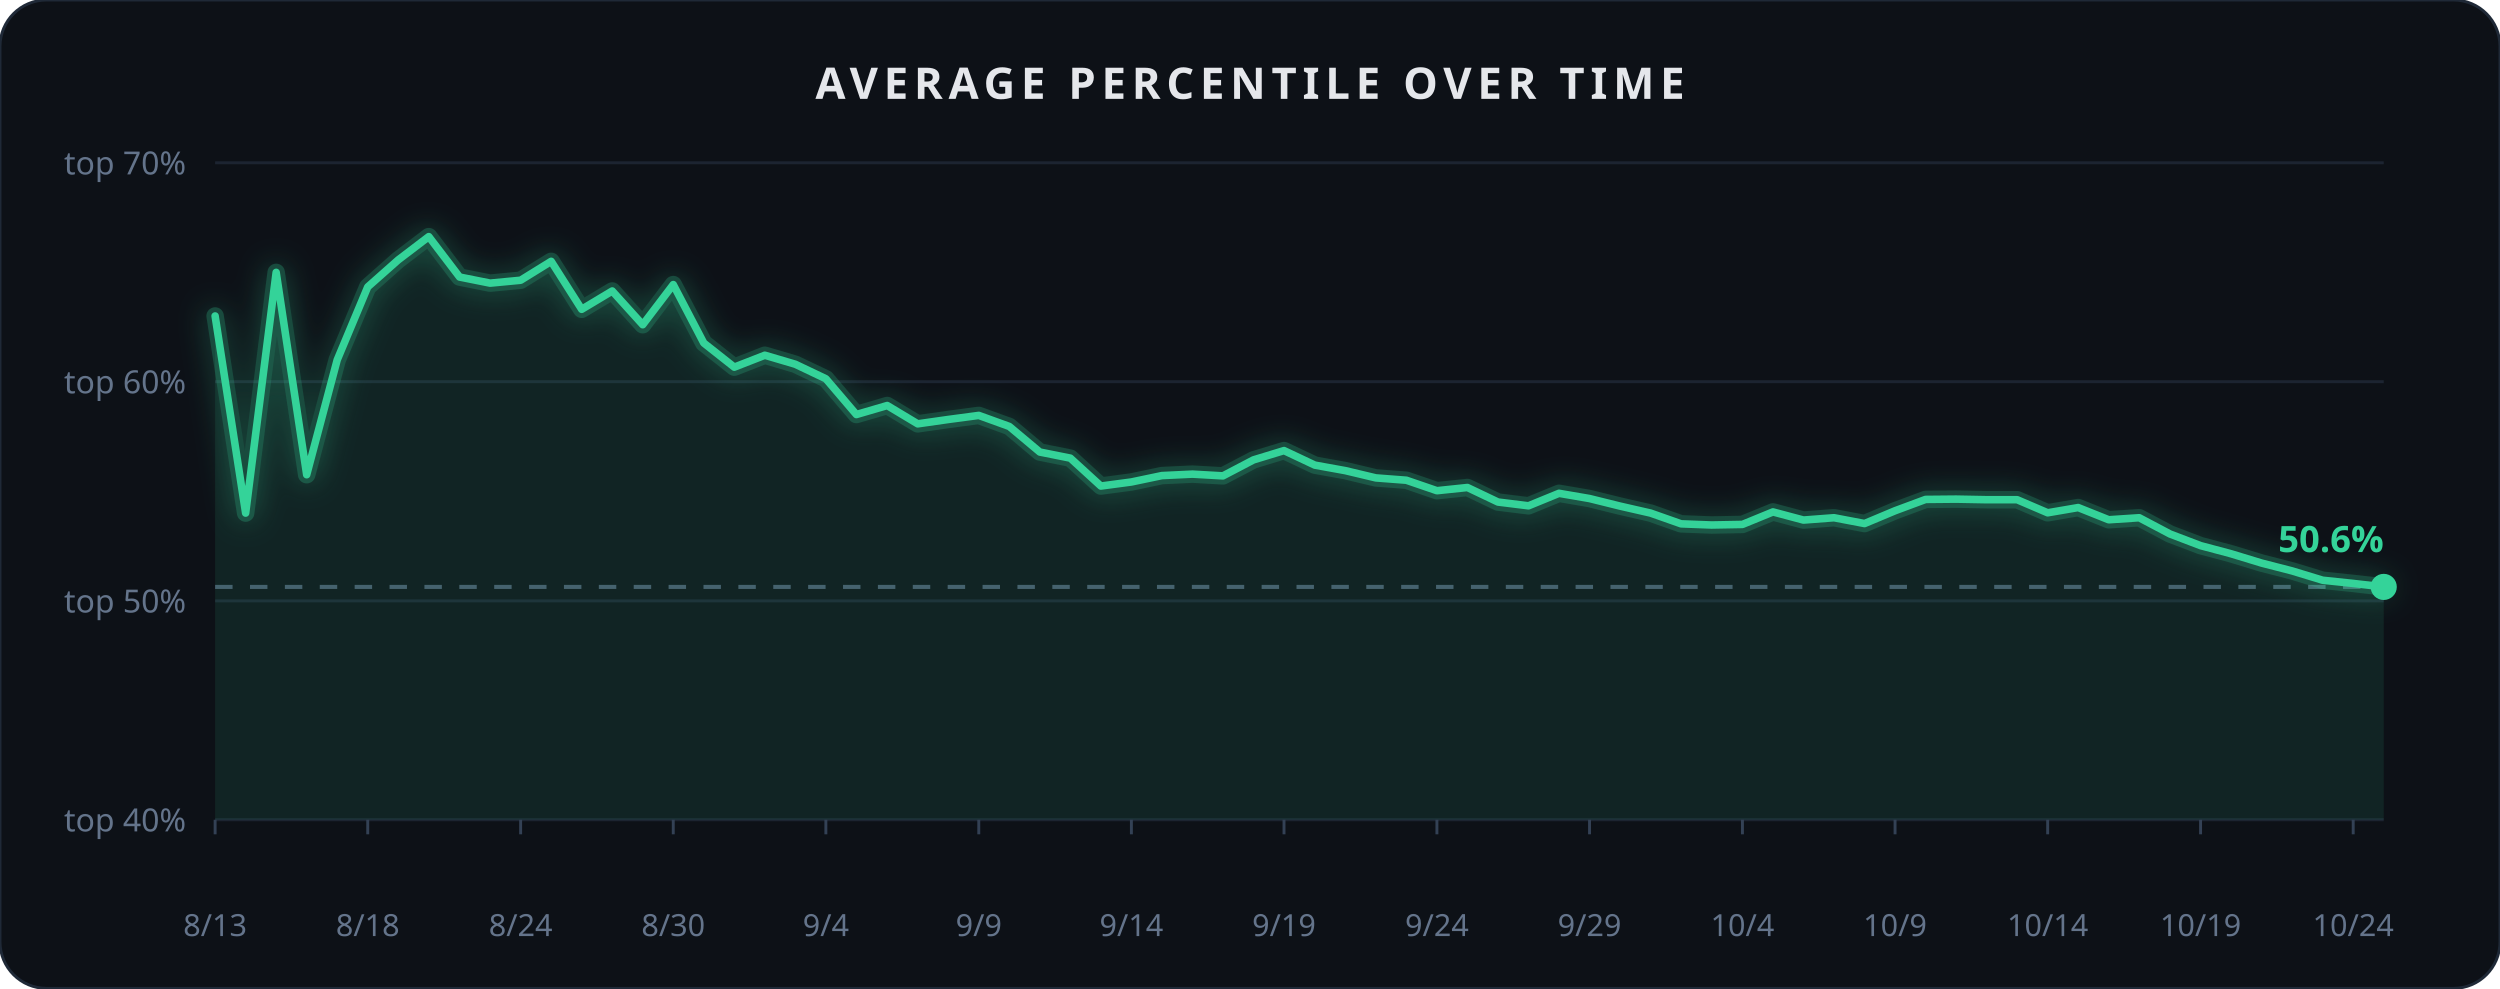
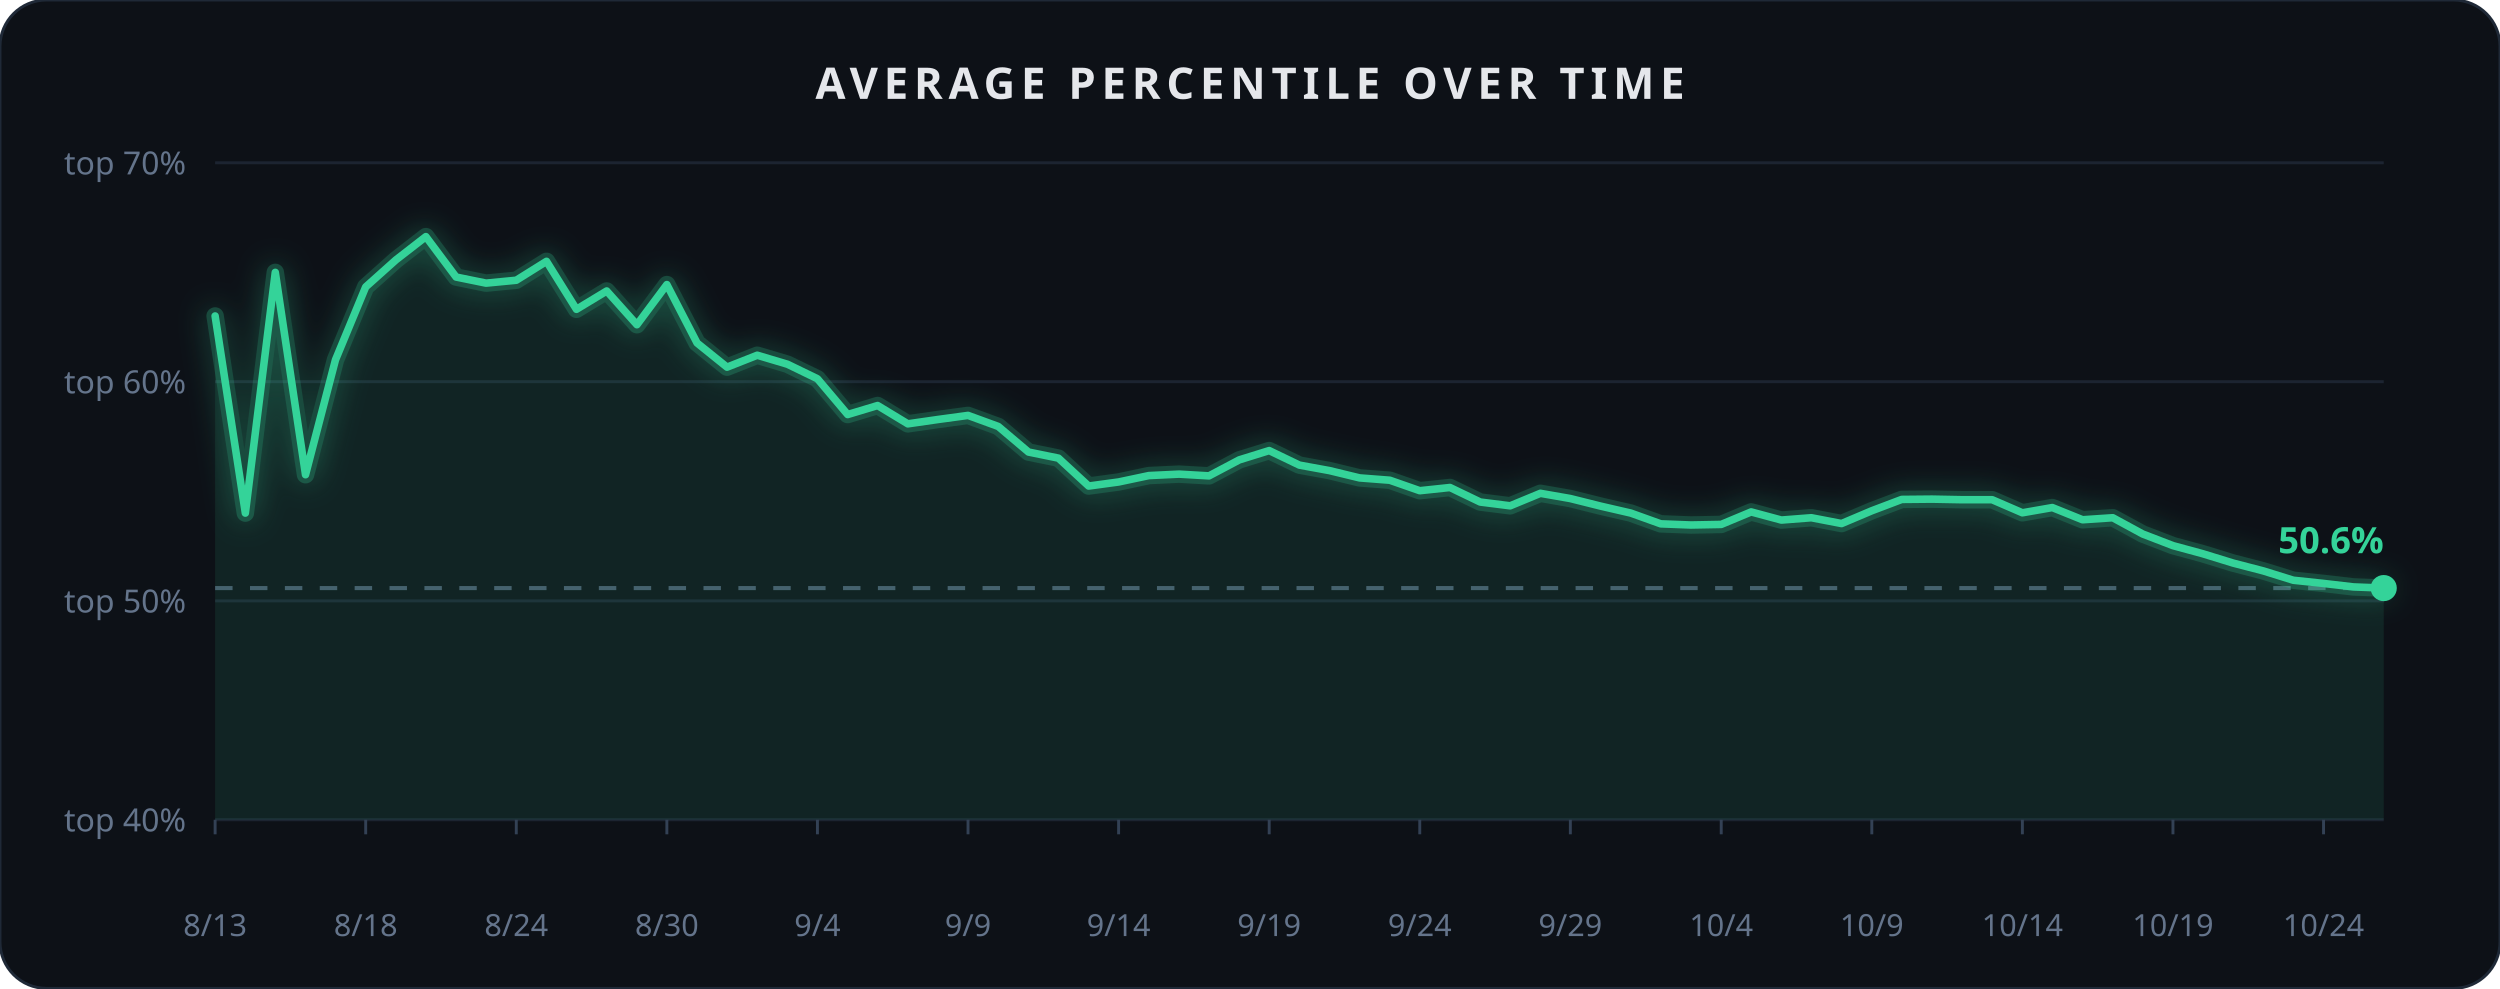
<svg xmlns="http://www.w3.org/2000/svg" width="860" height="340" viewBox="0 0 860 340" role="img" aria-label="Average percentile over time">
  <rect x="0" y="0" width="860" height="340" rx="16" fill="#0d1117" stroke="#1f2937" stroke-width="1" />
  <text x="430.0" y="34" text-anchor="middle" font-family="Segoe UI, sans-serif" font-size="15" font-weight="600" fill="#e5e7eb" letter-spacing="2">AVERAGE PERCENTILE OVER TIME</text>
  <defs>
    <filter id="glow3" x="-40%" y="-40%" width="180%" height="180%">
      <feGaussianBlur stdDeviation="5" result="b" />
      <feMerge>
        <feMergeNode in="b" />
        <feMergeNode in="SourceGraphic" />
      </feMerge>
    </filter>
  </defs>
  <line x1="74" x2="820" y1="282.0" y2="282.0" stroke="#1c2431" stroke-width="1" />
  <text x="64" y="286.0" text-anchor="end" font-family="Segoe UI, sans-serif" font-size="11" fill="#64748b">top 40%</text>
  <line x1="74" x2="820" y1="206.7" y2="206.7" stroke="#1c2431" stroke-width="1" />
  <text x="64" y="210.7" text-anchor="end" font-family="Segoe UI, sans-serif" font-size="11" fill="#64748b">top 50%</text>
  <line x1="74" x2="820" y1="131.3" y2="131.3" stroke="#1c2431" stroke-width="1" />
  <text x="64" y="135.3" text-anchor="end" font-family="Segoe UI, sans-serif" font-size="11" fill="#64748b">top 60%</text>
  <line x1="74" x2="820" y1="56.0" y2="56.0" stroke="#1c2431" stroke-width="1" />
  <text x="64" y="60.0" text-anchor="end" font-family="Segoe UI, sans-serif" font-size="11" fill="#64748b">top 70%</text>
-   <line x1="74" x2="820" y1="201.9" y2="201.9" stroke="#475569" stroke-width="1.4" stroke-dasharray="6 6" />
-   <path d="M 74.0,108.7 L 84.5,176.5 L 95.0,93.7 L 105.5,163.3 L 116.0,123.8 L 126.5,98.7 L 137.0,89.4 L 147.5,81.4 L 158.1,95.3 L 168.6,97.4 L 179.1,96.4 L 189.6,89.9 L 200.1,106.4 L 210.6,100.1 L 221.1,111.7 L 231.6,97.9 L 242.1,118.0 L 252.6,126.3 L 263.1,122.2 L 273.6,125.3 L 284.1,130.3 L 294.6,142.6 L 305.2,139.5 L 315.7,145.8 L 326.2,144.3 L 336.7,142.9 L 347.2,146.7 L 357.7,155.5 L 368.2,157.6 L 378.7,167.2 L 389.2,165.8 L 399.7,163.6 L 410.2,163.1 L 420.7,163.7 L 431.2,158.2 L 441.7,155.0 L 452.3,160.0 L 462.8,161.9 L 473.3,164.4 L 483.8,165.2 L 494.3,168.8 L 504.8,167.7 L 515.3,172.7 L 525.8,174.0 L 536.3,169.7 L 546.8,171.5 L 557.3,174.1 L 567.8,176.5 L 578.3,180.2 L 588.8,180.6 L 599.4,180.4 L 609.9,176.1 L 620.4,178.9 L 630.9,178.1 L 641.4,180.1 L 651.9,175.7 L 662.4,171.8 L 672.9,171.7 L 683.4,171.9 L 693.9,171.9 L 704.4,176.4 L 714.9,174.6 L 725.4,178.8 L 735.9,178.1 L 746.5,183.7 L 757.0,187.7 L 767.5,190.5 L 778.0,193.7 L 788.5,196.4 L 799.0,199.6 L 809.5,200.7 L 820.0,201.9 L 820.0,282.0 L 74.0,282.0 Z" fill="#34d399" opacity="0.10" />
-   <path d="M 74.0,108.7 L 84.5,176.5 L 95.0,93.7 L 105.5,163.3 L 116.0,123.8 L 126.5,98.7 L 137.0,89.4 L 147.5,81.4 L 158.1,95.3 L 168.6,97.4 L 179.1,96.4 L 189.6,89.9 L 200.1,106.4 L 210.6,100.1 L 221.1,111.7 L 231.6,97.9 L 242.1,118.0 L 252.6,126.3 L 263.1,122.2 L 273.6,125.3 L 284.1,130.3 L 294.6,142.6 L 305.2,139.5 L 315.7,145.8 L 326.2,144.3 L 336.7,142.9 L 347.2,146.7 L 357.7,155.5 L 368.2,157.6 L 378.7,167.2 L 389.2,165.8 L 399.7,163.6 L 410.2,163.1 L 420.7,163.7 L 431.2,158.2 L 441.7,155.0 L 452.3,160.0 L 462.8,161.9 L 473.3,164.4 L 483.8,165.2 L 494.3,168.8 L 504.8,167.7 L 515.3,172.7 L 525.8,174.0 L 536.3,169.7 L 546.8,171.5 L 557.3,174.1 L 567.8,176.5 L 578.3,180.2 L 588.8,180.6 L 599.4,180.4 L 609.9,176.1 L 620.4,178.9 L 630.9,178.1 L 641.4,180.1 L 651.9,175.7 L 662.4,171.8 L 672.9,171.7 L 683.4,171.9 L 693.9,171.9 L 704.4,176.4 L 714.9,174.6 L 725.4,178.8 L 735.9,178.1 L 746.5,183.7 L 757.0,187.7 L 767.5,190.5 L 778.0,193.7 L 788.5,196.4 L 799.0,199.6 L 809.5,200.7 L 820.0,201.9" fill="none" stroke="#34d399" stroke-width="6" opacity="0.3" filter="url(#glow3)" stroke-linecap="round" stroke-linejoin="round" />
-   <path d="M 74.0,108.7 L 84.5,176.5 L 95.0,93.7 L 105.5,163.3 L 116.0,123.8 L 126.5,98.7 L 137.0,89.4 L 147.5,81.4 L 158.1,95.3 L 168.6,97.4 L 179.1,96.4 L 189.6,89.9 L 200.1,106.4 L 210.6,100.1 L 221.1,111.7 L 231.6,97.9 L 242.1,118.0 L 252.6,126.3 L 263.1,122.2 L 273.6,125.3 L 284.1,130.3 L 294.6,142.6 L 305.2,139.5 L 315.7,145.8 L 326.2,144.3 L 336.7,142.9 L 347.2,146.7 L 357.7,155.5 L 368.2,157.6 L 378.7,167.2 L 389.2,165.8 L 399.7,163.6 L 410.2,163.1 L 420.7,163.7 L 431.2,158.2 L 441.7,155.0 L 452.3,160.0 L 462.8,161.9 L 473.3,164.4 L 483.8,165.2 L 494.3,168.8 L 504.8,167.7 L 515.3,172.7 L 525.8,174.0 L 536.3,169.7 L 546.8,171.5 L 557.3,174.1 L 567.8,176.5 L 578.3,180.2 L 588.8,180.6 L 599.4,180.4 L 609.9,176.1 L 620.4,178.9 L 630.9,178.1 L 641.4,180.1 L 651.9,175.7 L 662.4,171.8 L 672.9,171.7 L 683.4,171.9 L 693.9,171.9 L 704.4,176.4 L 714.9,174.6 L 725.4,178.8 L 735.9,178.1 L 746.5,183.7 L 757.0,187.7 L 767.5,190.5 L 778.0,193.7 L 788.5,196.4 L 799.0,199.6 L 809.5,200.7 L 820.0,201.9" fill="none" stroke="#34d399" stroke-width="2.6" stroke-linecap="round" stroke-linejoin="round" />
-   <circle cx="820.0" cy="201.9" r="4.5" fill="#34d399" />
-   <text x="820.0" y="189.9" text-anchor="end" font-family="Segoe UI, sans-serif" font-size="12.5" font-weight="700" fill="#34d399">50.6%</text>
+   <line x1="74" x2="820" y1="202.3" y2="202.3" stroke="#475569" stroke-width="1.4" stroke-dasharray="6 6" />
+   <path d="M 74.0,108.7 L 84.4,176.5 L 94.7,93.7 L 105.1,163.3 L 115.4,123.8 L 125.8,98.7 L 136.2,89.4 L 146.5,81.4 L 156.9,95.3 L 167.2,97.4 L 177.6,96.4 L 188.0,89.9 L 198.3,106.4 L 208.7,100.1 L 219.1,111.7 L 229.4,97.9 L 239.8,118.0 L 250.1,126.3 L 260.5,122.2 L 270.9,125.3 L 281.2,130.3 L 291.6,142.6 L 301.9,139.5 L 312.3,145.8 L 322.7,144.3 L 333.0,142.9 L 343.4,146.7 L 353.8,155.5 L 364.1,157.6 L 374.5,167.2 L 384.8,165.8 L 395.2,163.6 L 405.6,163.1 L 415.9,163.7 L 426.3,158.2 L 436.6,155.0 L 447.0,160.0 L 457.4,161.9 L 467.7,164.4 L 478.1,165.2 L 488.4,168.8 L 498.8,167.7 L 509.2,172.7 L 519.5,174.0 L 529.9,169.7 L 540.2,171.5 L 550.6,174.1 L 561.0,176.5 L 571.3,180.2 L 581.7,180.6 L 592.1,180.4 L 602.4,176.1 L 612.8,178.9 L 623.1,178.1 L 633.5,180.1 L 643.9,175.7 L 654.2,171.8 L 664.6,171.7 L 674.9,171.9 L 685.3,171.9 L 695.7,176.4 L 706.0,174.6 L 716.4,178.8 L 726.8,178.1 L 737.1,183.7 L 747.5,187.7 L 757.8,190.5 L 768.2,193.7 L 778.6,196.4 L 788.9,199.6 L 799.3,200.7 L 809.6,201.9 L 820.0,202.3 L 820.0,282.0 L 74.0,282.0 Z" fill="#34d399" opacity="0.10" />
+   <path d="M 74.0,108.7 L 84.4,176.5 L 94.7,93.7 L 105.1,163.3 L 115.4,123.8 L 125.8,98.7 L 136.2,89.4 L 146.5,81.4 L 156.9,95.3 L 167.2,97.4 L 177.6,96.4 L 188.0,89.9 L 198.3,106.4 L 208.7,100.1 L 219.1,111.7 L 229.4,97.9 L 239.8,118.0 L 250.1,126.3 L 260.5,122.2 L 270.9,125.3 L 281.2,130.3 L 291.6,142.6 L 301.9,139.5 L 312.3,145.8 L 322.7,144.3 L 333.0,142.9 L 343.4,146.7 L 353.8,155.5 L 364.1,157.6 L 374.5,167.2 L 384.8,165.8 L 395.2,163.6 L 405.6,163.1 L 415.9,163.7 L 426.3,158.2 L 436.6,155.0 L 447.0,160.0 L 457.4,161.9 L 467.7,164.4 L 478.1,165.2 L 488.4,168.8 L 498.8,167.7 L 509.2,172.7 L 519.5,174.0 L 529.9,169.7 L 540.2,171.5 L 550.6,174.1 L 561.0,176.5 L 571.3,180.2 L 581.7,180.6 L 592.1,180.4 L 602.4,176.1 L 612.8,178.9 L 623.1,178.1 L 633.5,180.1 L 643.9,175.7 L 654.2,171.8 L 664.6,171.7 L 674.9,171.9 L 685.3,171.9 L 695.7,176.4 L 706.0,174.6 L 716.4,178.8 L 726.8,178.1 L 737.1,183.7 L 747.5,187.7 L 757.8,190.5 L 768.2,193.7 L 778.6,196.4 L 788.9,199.6 L 799.3,200.7 L 809.6,201.9 L 820.0,202.3" fill="none" stroke="#34d399" stroke-width="6" opacity="0.3" filter="url(#glow3)" stroke-linecap="round" stroke-linejoin="round" />
+   <path d="M 74.0,108.7 L 84.4,176.5 L 94.7,93.7 L 105.1,163.3 L 115.4,123.8 L 125.8,98.7 L 136.2,89.4 L 146.5,81.4 L 156.9,95.3 L 167.2,97.4 L 177.6,96.4 L 188.0,89.9 L 198.3,106.4 L 208.7,100.1 L 219.1,111.7 L 229.4,97.9 L 239.8,118.0 L 250.1,126.3 L 260.5,122.2 L 270.9,125.3 L 281.2,130.3 L 291.6,142.6 L 301.9,139.5 L 312.3,145.8 L 322.7,144.3 L 333.0,142.9 L 343.4,146.7 L 353.8,155.5 L 364.1,157.6 L 374.5,167.2 L 384.8,165.8 L 395.2,163.6 L 405.6,163.1 L 415.9,163.7 L 426.3,158.2 L 436.6,155.0 L 447.0,160.0 L 457.4,161.9 L 467.7,164.4 L 478.1,165.2 L 488.4,168.8 L 498.8,167.7 L 509.2,172.7 L 519.5,174.0 L 529.9,169.7 L 540.2,171.5 L 550.6,174.1 L 561.0,176.5 L 571.3,180.2 L 581.7,180.6 L 592.1,180.4 L 602.4,176.1 L 612.8,178.9 L 623.1,178.1 L 633.5,180.1 L 643.9,175.7 L 654.2,171.8 L 664.6,171.7 L 674.9,171.9 L 685.3,171.9 L 695.7,176.4 L 706.0,174.6 L 716.4,178.8 L 726.8,178.1 L 737.1,183.7 L 747.5,187.7 L 757.8,190.5 L 768.2,193.7 L 778.6,196.4 L 788.9,199.6 L 799.3,200.7 L 809.6,201.9 L 820.0,202.3" fill="none" stroke="#34d399" stroke-width="2.6" stroke-linecap="round" stroke-linejoin="round" />
+   <circle cx="820.0" cy="202.3" r="4.5" fill="#34d399" />
+   <text x="820.0" y="190.3" text-anchor="end" font-family="Segoe UI, sans-serif" font-size="12.5" font-weight="700" fill="#34d399">50.6%</text>
  <line x1="74.0" x2="74.0" y1="282" y2="287" stroke="#334155" stroke-width="1" />
  <text x="74.0" y="322" text-anchor="middle" font-family="Segoe UI, sans-serif" font-size="10.5" fill="#64748b">8/13</text>
-   <line x1="126.5" x2="126.5" y1="282" y2="287" stroke="#334155" stroke-width="1" />
-   <text x="126.5" y="322" text-anchor="middle" font-family="Segoe UI, sans-serif" font-size="10.5" fill="#64748b">8/18</text>
-   <line x1="179.1" x2="179.1" y1="282" y2="287" stroke="#334155" stroke-width="1" />
-   <text x="179.1" y="322" text-anchor="middle" font-family="Segoe UI, sans-serif" font-size="10.5" fill="#64748b">8/24</text>
-   <line x1="231.6" x2="231.6" y1="282" y2="287" stroke="#334155" stroke-width="1" />
-   <text x="231.6" y="322" text-anchor="middle" font-family="Segoe UI, sans-serif" font-size="10.5" fill="#64748b">8/30</text>
-   <line x1="284.1" x2="284.1" y1="282" y2="287" stroke="#334155" stroke-width="1" />
-   <text x="284.1" y="322" text-anchor="middle" font-family="Segoe UI, sans-serif" font-size="10.5" fill="#64748b">9/4</text>
-   <line x1="336.7" x2="336.7" y1="282" y2="287" stroke="#334155" stroke-width="1" />
-   <text x="336.7" y="322" text-anchor="middle" font-family="Segoe UI, sans-serif" font-size="10.5" fill="#64748b">9/9</text>
-   <line x1="389.2" x2="389.2" y1="282" y2="287" stroke="#334155" stroke-width="1" />
-   <text x="389.2" y="322" text-anchor="middle" font-family="Segoe UI, sans-serif" font-size="10.5" fill="#64748b">9/14</text>
-   <line x1="441.7" x2="441.7" y1="282" y2="287" stroke="#334155" stroke-width="1" />
-   <text x="441.7" y="322" text-anchor="middle" font-family="Segoe UI, sans-serif" font-size="10.5" fill="#64748b">9/19</text>
-   <line x1="494.3" x2="494.3" y1="282" y2="287" stroke="#334155" stroke-width="1" />
-   <text x="494.3" y="322" text-anchor="middle" font-family="Segoe UI, sans-serif" font-size="10.5" fill="#64748b">9/24</text>
-   <line x1="546.8" x2="546.8" y1="282" y2="287" stroke="#334155" stroke-width="1" />
-   <text x="546.8" y="322" text-anchor="middle" font-family="Segoe UI, sans-serif" font-size="10.5" fill="#64748b">9/29</text>
-   <line x1="599.4" x2="599.4" y1="282" y2="287" stroke="#334155" stroke-width="1" />
-   <text x="599.4" y="322" text-anchor="middle" font-family="Segoe UI, sans-serif" font-size="10.5" fill="#64748b">10/4</text>
-   <line x1="651.9" x2="651.9" y1="282" y2="287" stroke="#334155" stroke-width="1" />
-   <text x="651.9" y="322" text-anchor="middle" font-family="Segoe UI, sans-serif" font-size="10.5" fill="#64748b">10/9</text>
-   <line x1="704.4" x2="704.4" y1="282" y2="287" stroke="#334155" stroke-width="1" />
-   <text x="704.4" y="322" text-anchor="middle" font-family="Segoe UI, sans-serif" font-size="10.5" fill="#64748b">10/14</text>
-   <line x1="757.0" x2="757.0" y1="282" y2="287" stroke="#334155" stroke-width="1" />
-   <text x="757.0" y="322" text-anchor="middle" font-family="Segoe UI, sans-serif" font-size="10.5" fill="#64748b">10/19</text>
-   <line x1="809.5" x2="809.5" y1="282" y2="287" stroke="#334155" stroke-width="1" />
-   <text x="809.5" y="322" text-anchor="middle" font-family="Segoe UI, sans-serif" font-size="10.5" fill="#64748b">10/24</text>
+   <line x1="125.8" x2="125.8" y1="282" y2="287" stroke="#334155" stroke-width="1" />
+   <text x="125.8" y="322" text-anchor="middle" font-family="Segoe UI, sans-serif" font-size="10.5" fill="#64748b">8/18</text>
+   <line x1="177.6" x2="177.6" y1="282" y2="287" stroke="#334155" stroke-width="1" />
+   <text x="177.6" y="322" text-anchor="middle" font-family="Segoe UI, sans-serif" font-size="10.5" fill="#64748b">8/24</text>
+   <line x1="229.4" x2="229.4" y1="282" y2="287" stroke="#334155" stroke-width="1" />
+   <text x="229.4" y="322" text-anchor="middle" font-family="Segoe UI, sans-serif" font-size="10.5" fill="#64748b">8/30</text>
+   <line x1="281.2" x2="281.2" y1="282" y2="287" stroke="#334155" stroke-width="1" />
+   <text x="281.2" y="322" text-anchor="middle" font-family="Segoe UI, sans-serif" font-size="10.5" fill="#64748b">9/4</text>
+   <line x1="333.0" x2="333.0" y1="282" y2="287" stroke="#334155" stroke-width="1" />
+   <text x="333.0" y="322" text-anchor="middle" font-family="Segoe UI, sans-serif" font-size="10.5" fill="#64748b">9/9</text>
+   <line x1="384.8" x2="384.8" y1="282" y2="287" stroke="#334155" stroke-width="1" />
+   <text x="384.8" y="322" text-anchor="middle" font-family="Segoe UI, sans-serif" font-size="10.5" fill="#64748b">9/14</text>
+   <line x1="436.6" x2="436.6" y1="282" y2="287" stroke="#334155" stroke-width="1" />
+   <text x="436.6" y="322" text-anchor="middle" font-family="Segoe UI, sans-serif" font-size="10.5" fill="#64748b">9/19</text>
+   <line x1="488.4" x2="488.4" y1="282" y2="287" stroke="#334155" stroke-width="1" />
+   <text x="488.4" y="322" text-anchor="middle" font-family="Segoe UI, sans-serif" font-size="10.5" fill="#64748b">9/24</text>
+   <line x1="540.2" x2="540.2" y1="282" y2="287" stroke="#334155" stroke-width="1" />
+   <text x="540.2" y="322" text-anchor="middle" font-family="Segoe UI, sans-serif" font-size="10.5" fill="#64748b">9/29</text>
+   <line x1="592.1" x2="592.1" y1="282" y2="287" stroke="#334155" stroke-width="1" />
+   <text x="592.1" y="322" text-anchor="middle" font-family="Segoe UI, sans-serif" font-size="10.5" fill="#64748b">10/4</text>
+   <line x1="643.9" x2="643.9" y1="282" y2="287" stroke="#334155" stroke-width="1" />
+   <text x="643.9" y="322" text-anchor="middle" font-family="Segoe UI, sans-serif" font-size="10.5" fill="#64748b">10/9</text>
+   <line x1="695.7" x2="695.7" y1="282" y2="287" stroke="#334155" stroke-width="1" />
+   <text x="695.7" y="322" text-anchor="middle" font-family="Segoe UI, sans-serif" font-size="10.5" fill="#64748b">10/14</text>
+   <line x1="747.5" x2="747.5" y1="282" y2="287" stroke="#334155" stroke-width="1" />
+   <text x="747.5" y="322" text-anchor="middle" font-family="Segoe UI, sans-serif" font-size="10.5" fill="#64748b">10/19</text>
+   <line x1="799.3" x2="799.3" y1="282" y2="287" stroke="#334155" stroke-width="1" />
+   <text x="799.3" y="322" text-anchor="middle" font-family="Segoe UI, sans-serif" font-size="10.5" fill="#64748b">10/24</text>
</svg>
